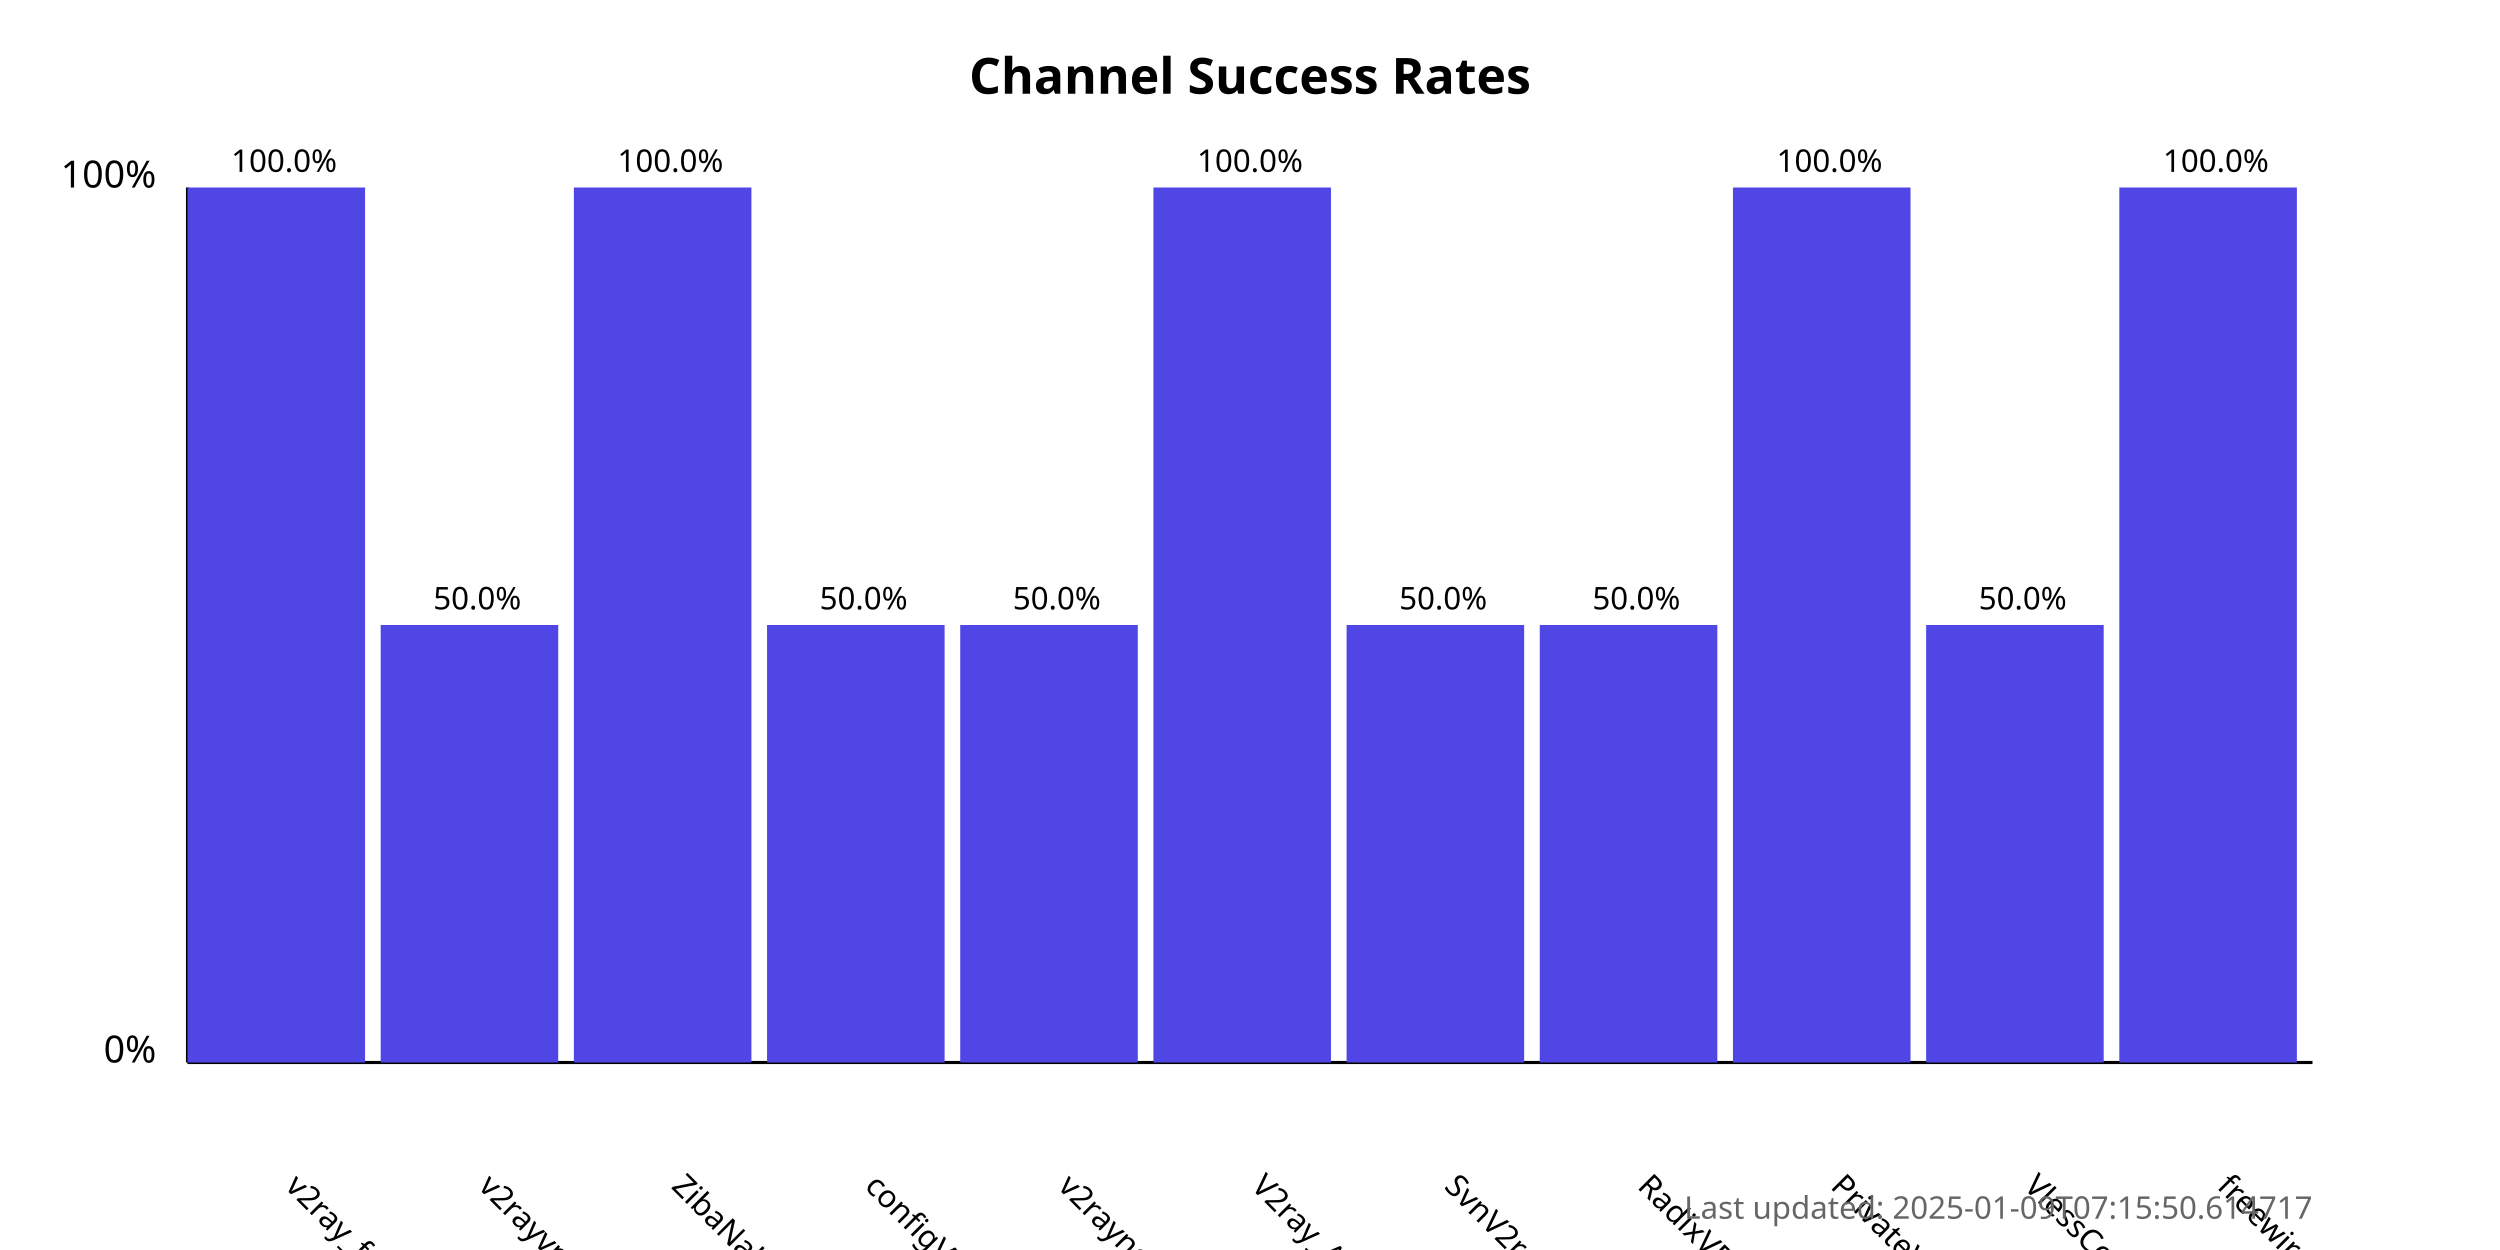
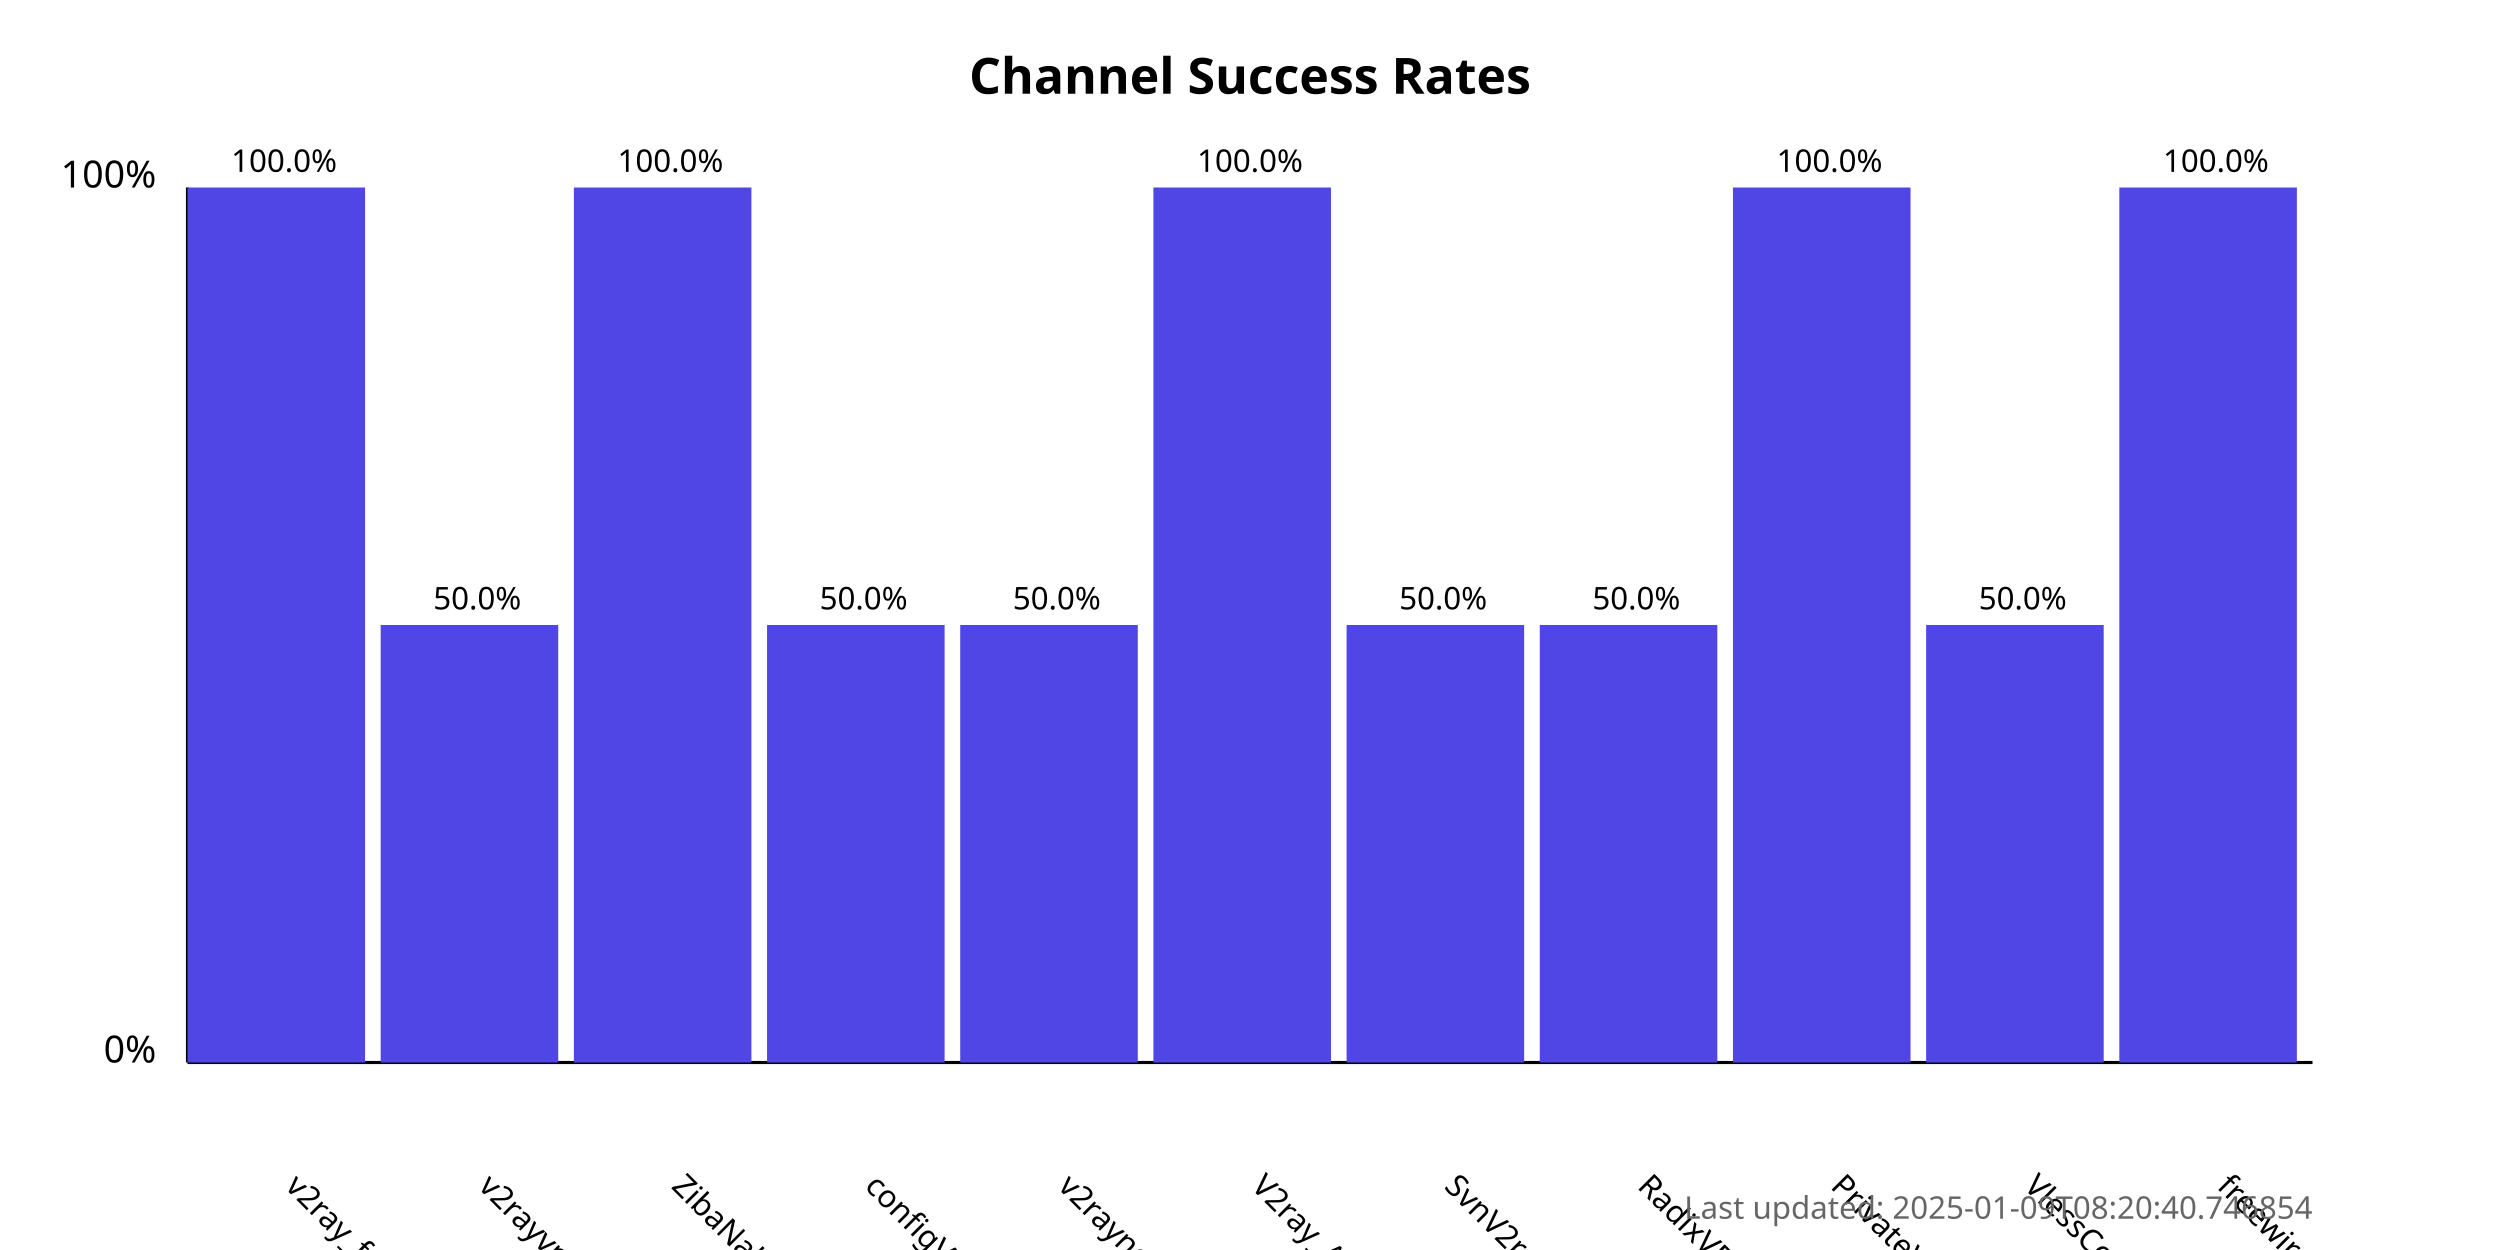
<svg xmlns="http://www.w3.org/2000/svg" width="800" height="400">
  <style>
            .chart-title { font: bold 16px sans-serif; }
            .axis-label { font: 12px sans-serif; }
            .tick-label { font: 10px sans-serif; }
            .bar { fill: #4f46e5; }
            .bar:hover { fill: #6366f1; }
            .timestamp { font: 10px sans-serif; fill: #666; }
        </style>
  <text x="400.0" y="30" text-anchor="middle" class="chart-title">
            Channel Success Rates
        </text>
  <line x1="60" y1="340" x2="60" y2="60" stroke="black" stroke-width="1" />
  <line x1="60" y1="340" x2="740" y2="340" stroke="black" stroke-width="1" />
  <text x="50" y="340" text-anchor="end" class="axis-label">0%</text>
  <text x="50" y="60" text-anchor="end" class="axis-label">100%</text>
  <g>
    <rect x="60" y="60.0" width="56.818" height="280.0" class="bar" />
    <text x="90.909" y="380" transform="rotate(45, 90.90909, 380)" text-anchor="start" class="tick-label">
                v2ray_free_conf
            </text>
    <text x="90.909" y="55.0" text-anchor="middle" class="tick-label">
                100.0%
            </text>
  </g>
  <g>
    <rect x="121.818" y="200.0" width="56.818" height="140.0" class="bar" />
    <text x="152.727" y="380" transform="rotate(45, 152.7273, 380)" text-anchor="start" class="tick-label">
                v2rayvpno
            </text>
    <text x="152.727" y="195.0" text-anchor="middle" class="tick-label">
                50.0%
            </text>
  </g>
  <g>
    <rect x="183.636" y="60.0" width="56.818" height="280.0" class="bar" />
    <text x="214.545" y="380" transform="rotate(45, 214.5455, 380)" text-anchor="start" class="tick-label">
                ZibaNabz
            </text>
    <text x="214.545" y="55.0" text-anchor="middle" class="tick-label">
                100.0%
            </text>
  </g>
  <g>
    <rect x="245.455" y="200.0" width="56.818" height="140.0" class="bar" />
    <text x="276.364" y="380" transform="rotate(45, 276.3636, 380)" text-anchor="start" class="tick-label">
                configV2rayForFree
            </text>
    <text x="276.364" y="195.0" text-anchor="middle" class="tick-label">
                50.0%
            </text>
  </g>
  <g>
    <rect x="307.273" y="200.0" width="56.818" height="140.0" class="bar" />
    <text x="338.182" y="380" transform="rotate(45, 338.1818, 380)" text-anchor="start" class="tick-label">
                v2rayngvpn
            </text>
    <text x="338.182" y="195.0" text-anchor="middle" class="tick-label">
                50.0%
            </text>
  </g>
  <g>
    <rect x="369.091" y="60.0" width="56.818" height="280.0" class="bar" />
    <text x="400.0" y="380" transform="rotate(45, 400.0, 380)" text-anchor="start" class="tick-label">
                V2ray_Alpha
            </text>
    <text x="400.0" y="55.0" text-anchor="middle" class="tick-label">
                100.0%
            </text>
  </g>
  <g>
    <rect x="430.909" y="200.0" width="56.818" height="140.0" class="bar" />
    <text x="461.818" y="380" transform="rotate(45, 461.8182, 380)" text-anchor="start" class="tick-label">
                SvnV2ray
            </text>
    <text x="461.818" y="195.0" text-anchor="middle" class="tick-label">
                50.0%
            </text>
  </g>
  <g>
    <rect x="492.727" y="200.0" width="56.818" height="140.0" class="bar" />
    <text x="523.636" y="380" transform="rotate(45, 523.6364, 380)" text-anchor="start" class="tick-label">
                RadixVPN
            </text>
    <text x="523.636" y="195.0" text-anchor="middle" class="tick-label">
                50.0%
            </text>
  </g>
  <g>
    <rect x="554.545" y="60.0" width="56.818" height="280.0" class="bar" />
    <text x="585.455" y="380" transform="rotate(45, 585.4545, 380)" text-anchor="start" class="tick-label">
                PrivateVPNs
            </text>
    <text x="585.455" y="55.0" text-anchor="middle" class="tick-label">
                100.0%
            </text>
  </g>
  <g>
    <rect x="616.364" y="200.0" width="56.818" height="140.0" class="bar" />
    <text x="647.273" y="380" transform="rotate(45, 647.2727, 380)" text-anchor="start" class="tick-label">
                VlessConfig
            </text>
    <text x="647.273" y="195.0" text-anchor="middle" class="tick-label">
                50.0%
            </text>
  </g>
  <g>
    <rect x="678.182" y="60.0" width="56.818" height="280.0" class="bar" />
    <text x="709.091" y="380" transform="rotate(45, 709.0909, 380)" text-anchor="start" class="tick-label">
                freewireguard
            </text>
    <text x="709.091" y="55.0" text-anchor="middle" class="tick-label">
                100.0%
            </text>
  </g>
  <text x="740" y="390" text-anchor="end" class="timestamp">
-             Last updated: 2025-01-09T07:15:50.614717
+             Last updated: 2025-01-09T08:20:40.746854
        </text>
</svg>
